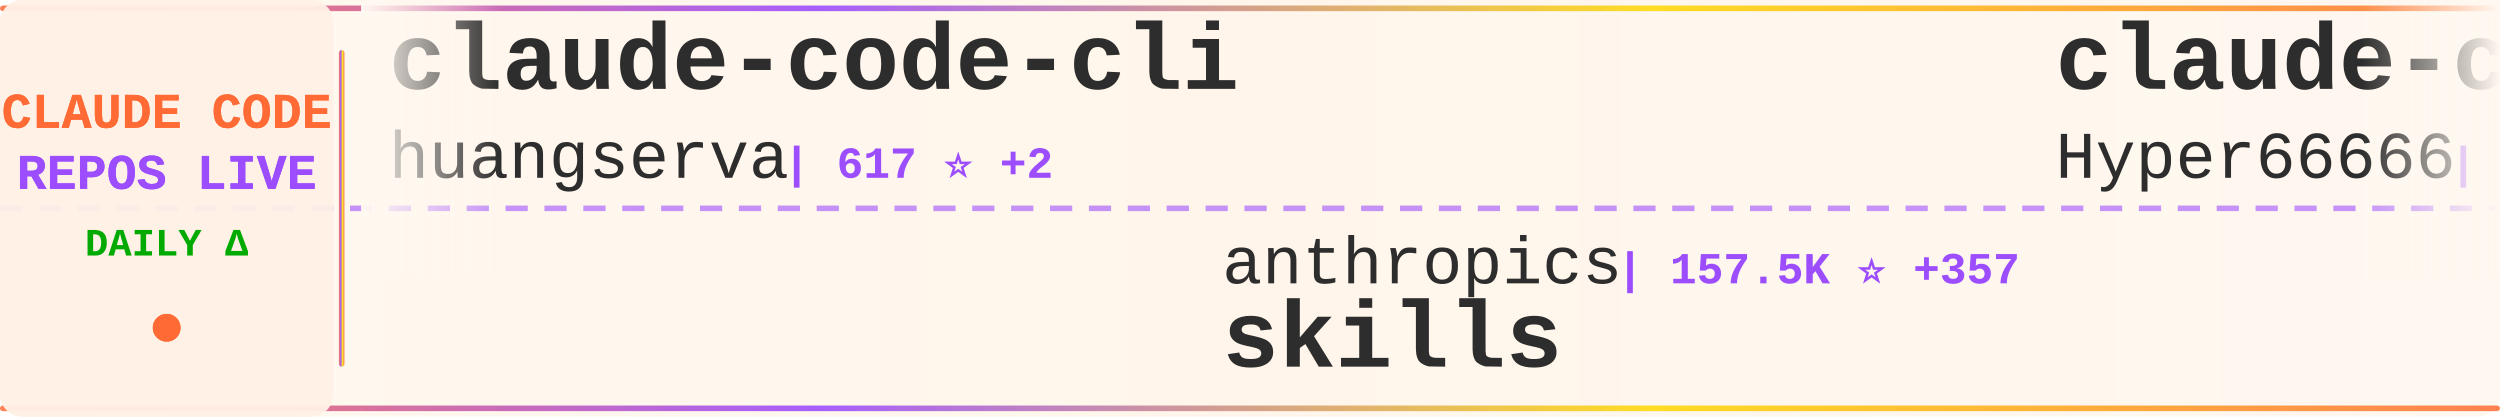
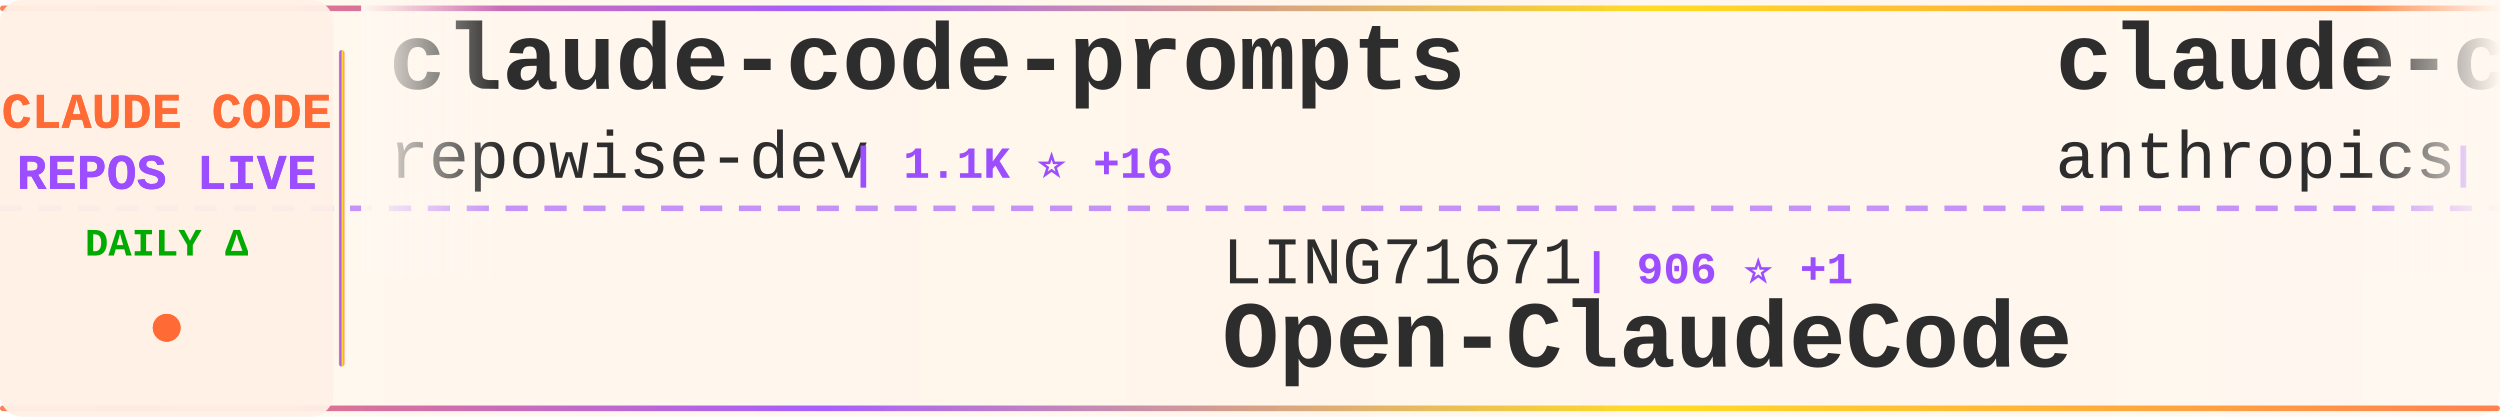
<svg xmlns="http://www.w3.org/2000/svg" width="900" height="150">
  <defs>
    <linearGradient id="tickerBg" x1="0%" y1="0%" x2="100%" y2="0%">
      <stop offset="0%" style="stop-color:#fff8f0;stop-opacity:0.98" />
      <stop offset="50%" style="stop-color:#fff5eb;stop-opacity:1" />
      <stop offset="100%" style="stop-color:#fff8f0;stop-opacity:0.98" />
    </linearGradient>
    <linearGradient id="borderGrad" x1="0%" y1="0%" x2="100%" y2="0%">
      <stop offset="0%" style="stop-color:#FF6B35;stop-opacity:0.85">
        <animate attributeName="stop-opacity" values="0.85;1;0.85" dur="2s" repeatCount="indefinite" />
      </stop>
      <stop offset="33%" style="stop-color:#9C4EFF;stop-opacity:0.9">
        <animate attributeName="stop-opacity" values="0.9;1;0.9" dur="2.2s" repeatCount="indefinite" />
      </stop>
      <stop offset="66%" style="stop-color:#FFD700;stop-opacity:0.85">
        <animate attributeName="stop-opacity" values="0.85;1;0.85" dur="1.8s" repeatCount="indefinite" />
      </stop>
      <stop offset="100%" style="stop-color:#FF6B35;stop-opacity:0.85">
        <animate attributeName="stop-opacity" values="0.85;1;0.85" dur="2s" repeatCount="indefinite" />
      </stop>
    </linearGradient>
    <filter id="textGlow">
      <feGaussianBlur stdDeviation="0.15" result="coloredBlur" />
      <feMerge>
        <feMergeNode in="coloredBlur" />
        <feMergeNode in="SourceGraphic" />
      </feMerge>
    </filter>
    <filter id="metricGlow">
      <feGaussianBlur stdDeviation="0.2" result="coloredBlur" />
      <feMerge>
        <feMergeNode in="coloredBlur" />
        <feMergeNode in="SourceGraphic" />
      </feMerge>
    </filter>
    <linearGradient id="leftFade" x1="0%" y1="0%" x2="100%" y2="0%">
      <stop offset="0%" style="stop-color:#fff8f0;stop-opacity:1" />
      <stop offset="100%" style="stop-color:#fff8f0;stop-opacity:0" />
    </linearGradient>
    <linearGradient id="rightFade" x1="0%" y1="0%" x2="100%" y2="0%">
      <stop offset="0%" style="stop-color:#fff8f0;stop-opacity:0" />
      <stop offset="100%" style="stop-color:#fff8f0;stop-opacity:1" />
    </linearGradient>
  </defs>
  <rect width="900" height="150" fill="url(#tickerBg)" rx="8" />
  <rect x="0" y="2" width="900" height="2" fill="url(#borderGrad)" rx="1" />
  <rect x="0" y="146" width="900" height="2" fill="url(#borderGrad)" rx="1" />
  <line x1="0" y1="75" x2="900" y2="75" stroke="#9C4EFF" stroke-width="2" stroke-dasharray="8 6" opacity="0.6" />
  <rect x="0" y="0" width="120" height="150" fill="#fff0e6" opacity="0.95" rx="8" />
  <text x="60" y="46" font-family="'Courier New', monospace" font-size="18" font-weight="bold" fill="#FF6B35" text-anchor="middle" filter="url(#textGlow)">
    CLAUDE CODE
  </text>
  <text x="60" y="68" font-family="'Courier New', monospace" font-size="18" font-weight="bold" fill="#9C4EFF" text-anchor="middle" filter="url(#textGlow)">
    REPOS LIVE
  </text>
  <text x="60" y="92" font-family="'Courier New', monospace" font-size="14" font-weight="bold" fill="#00aa00" text-anchor="middle">
    DAILY Δ
  </text>
  <circle cx="60" cy="118" r="5" fill="#FF6B35" filter="url(#metricGlow)">
    <animate attributeName="r" values="4;6;4" dur="1.5s" repeatCount="indefinite" />
    <animate attributeName="opacity" values="0.6;1;0.6" dur="1.5s" repeatCount="indefinite" />
  </circle>
  <rect x="122" y="18" width="2" height="114" fill="url(#borderGrad)" rx="1" />
  <clipPath id="tickerClip">
    <rect x="130" y="0" width="770" height="150" />
  </clipPath>
  <g clip-path="url(#tickerClip)">
    <g id="tickerItems">
      <animateTransform attributeName="transform" attributeType="XML" type="translate" from="0 0" to="-3000 0" dur="54s" repeatCount="indefinite" />
      <g transform="translate(0, 0)">
-         <text x="140" y="32" font-family="'Courier New', monospace" font-size="34" font-weight="bold" fill="#2d2d2d">claude-code-cli</text>
-         <text x="140" y="64" font-family="'Courier New', monospace" font-size="24" font-weight="normal" fill="#2d2d2d" opacity="1.0">huangserva</text>
-         <text x="282" y="64" font-family="'Courier New', monospace" font-size="16" font-weight="bold" fill="#9C4EFF"> | 617 ⭐ +2</text>
+         <text x="140" y="32" font-family="'Courier New', monospace" font-size="34" font-weight="bold" fill="#2d2d2d">claude-code-prompts</text>
+         <text x="140" y="64" font-family="'Courier New', monospace" font-size="24" font-weight="normal" fill="#2d2d2d" opacity="1.0">repowise-dev</text>
+         <text x="306" y="64" font-family="'Courier New', monospace" font-size="16" font-weight="bold" fill="#9C4EFF"> | 1.1K ⭐ +16</text>
      </g>
      <g transform="translate(300, 0)">
-         <text x="140" y="102" font-family="'Courier New', monospace" font-size="24" font-weight="normal" fill="#2d2d2d" opacity="1.0">anthropics</text>
-         <text x="282" y="102" font-family="'Courier New', monospace" font-size="16" font-weight="bold" fill="#9C4EFF"> | 157.5K ⭐ +357</text>
-         <text x="140" y="132" font-family="'Courier New', monospace" font-size="34" font-weight="bold" fill="#2d2d2d">skills</text>
+         <text x="140" y="102" font-family="'Courier New', monospace" font-size="24" font-weight="normal" fill="#2d2d2d" opacity="1.0">LING71671</text>
+         <text x="270" y="102" font-family="'Courier New', monospace" font-size="16" font-weight="bold" fill="#9C4EFF"> | 906 ⭐ +1</text>
+         <text x="140" y="132" font-family="'Courier New', monospace" font-size="34" font-weight="bold" fill="#2d2d2d">Open-ClaudeCode</text>
      </g>
      <g transform="translate(600, 0)">
-         <text x="140" y="32" font-family="'Courier New', monospace" font-size="34" font-weight="bold" fill="#2d2d2d">claude-code-sourcemap</text>
-         <text x="140" y="64" font-family="'Courier New', monospace" font-size="24" font-weight="normal" fill="#2d2d2d" opacity="1.0">Hyper66666</text>
-         <text x="282" y="64" font-family="'Courier New', monospace" font-size="16" font-weight="bold" fill="#9C4EFF"> | 216 ⭐</text>
+         <text x="140" y="32" font-family="'Courier New', monospace" font-size="34" font-weight="bold" fill="#2d2d2d">claude-code-action</text>
+         <text x="140" y="64" font-family="'Courier New', monospace" font-size="24" font-weight="normal" fill="#2d2d2d" opacity="1.0">anthropics</text>
+         <text x="282" y="64" font-family="'Courier New', monospace" font-size="16" font-weight="bold" fill="#9C4EFF"> | 8.2K ⭐ +12</text>
      </g>
      <g transform="translate(900, 0)">
-         <text x="140" y="102" font-family="'Courier New', monospace" font-size="24" font-weight="normal" fill="#2d2d2d" opacity="1.0">FlorianBruniaux</text>
-         <text x="342" y="102" font-family="'Courier New', monospace" font-size="16" font-weight="bold" fill="#9C4EFF"> | 5.3K ⭐ +20</text>
-         <text x="140" y="132" font-family="'Courier New', monospace" font-size="34" font-weight="bold" fill="#2d2d2d">claude-code-ultimate-gui...</text>
+         <text x="140" y="102" font-family="'Courier New', monospace" font-size="24" font-weight="normal" fill="#2d2d2d" opacity="1.0">andrew-kramer-inno</text>
+         <text x="378" y="102" font-family="'Courier New', monospace" font-size="16" font-weight="bold" fill="#9C4EFF"> | 593 ⭐</text>
+         <text x="140" y="132" font-family="'Courier New', monospace" font-size="34" font-weight="bold" fill="#2d2d2d">claude-code-source-build</text>
      </g>
      <g transform="translate(1200, 0)">
-         <text x="140" y="32" font-family="'Courier New', monospace" font-size="34" font-weight="bold" fill="#2d2d2d">claude-code-system-promp...</text>
-         <text x="140" y="64" font-family="'Courier New', monospace" font-size="24" font-weight="normal" fill="#2d2d2d" opacity="1.0">Piebald-AI</text>
-         <text x="282" y="64" font-family="'Courier New', monospace" font-size="16" font-weight="bold" fill="#9C4EFF"> | 11.5K ⭐ +20</text>
+         <text x="140" y="32" font-family="'Courier New', monospace" font-size="34" font-weight="bold" fill="#2d2d2d">claude_codex_bridge</text>
+         <text x="140" y="64" font-family="'Courier New', monospace" font-size="24" font-weight="normal" fill="#2d2d2d" opacity="1.0">SeemSeam</text>
+         <text x="258" y="64" font-family="'Courier New', monospace" font-size="16" font-weight="bold" fill="#9C4EFF"> | 3.2K ⭐ +13</text>
      </g>
      <g transform="translate(1500, 0)">
-         <text x="140" y="102" font-family="'Courier New', monospace" font-size="24" font-weight="normal" fill="#2d2d2d" opacity="1.0">Windy3f3f3f3f</text>
-         <text x="318" y="102" font-family="'Courier New', monospace" font-size="16" font-weight="bold" fill="#9C4EFF"> | 2.0K ⭐ +74</text>
-         <text x="140" y="132" font-family="'Courier New', monospace" font-size="34" font-weight="bold" fill="#2d2d2d">claude-code-from-scratch</text>
+         <text x="140" y="102" font-family="'Courier New', monospace" font-size="24" font-weight="normal" fill="#2d2d2d" opacity="1.0">fuergaosi233</text>
+         <text x="306" y="102" font-family="'Courier New', monospace" font-size="16" font-weight="bold" fill="#9C4EFF"> | 2.7K ⭐ +1</text>
+         <text x="140" y="132" font-family="'Courier New', monospace" font-size="34" font-weight="bold" fill="#2d2d2d">claude-code-proxy</text>
      </g>
      <g transform="translate(1800, 0)">
-         <text x="140" y="32" font-family="'Courier New', monospace" font-size="34" font-weight="bold" fill="#2d2d2d">ClaudeCode</text>
-         <text x="140" y="64" font-family="'Courier New', monospace" font-size="24" font-weight="normal" fill="#2d2d2d" opacity="1.0">guanshan</text>
-         <text x="258" y="64" font-family="'Courier New', monospace" font-size="16" font-weight="bold" fill="#9C4EFF"> | 61 ⭐</text>
+         <text x="140" y="32" font-family="'Courier New', monospace" font-size="34" font-weight="bold" fill="#2d2d2d">Claude-Code-Workflow</text>
+         <text x="140" y="64" font-family="'Courier New', monospace" font-size="24" font-weight="normal" fill="#2d2d2d" opacity="1.0">catlog22</text>
+         <text x="258" y="64" font-family="'Courier New', monospace" font-size="16" font-weight="bold" fill="#9C4EFF"> | 2.1K ⭐ +1</text>
      </g>
      <g transform="translate(2100, 0)">
-         <text x="140" y="102" font-family="'Courier New', monospace" font-size="24" font-weight="normal" fill="#2d2d2d" opacity="1.0">OrcaWhisper</text>
-         <text x="294" y="102" font-family="'Courier New', monospace" font-size="16" font-weight="bold" fill="#9C4EFF"> | 80 ⭐</text>
-         <text x="140" y="132" font-family="'Courier New', monospace" font-size="34" font-weight="bold" fill="#2d2d2d">Claude-Code</text>
+         <text x="140" y="102" font-family="'Courier New', monospace" font-size="24" font-weight="normal" fill="#2d2d2d" opacity="1.0">Hyper66666</text>
+         <text x="282" y="102" font-family="'Courier New', monospace" font-size="16" font-weight="bold" fill="#9C4EFF"> | 216 ⭐</text>
+         <text x="140" y="132" font-family="'Courier New', monospace" font-size="34" font-weight="bold" fill="#2d2d2d">claude-code-sourcemap</text>
      </g>
      <g transform="translate(2400, 0)">
-         <text x="140" y="32" font-family="'Courier New', monospace" font-size="34" font-weight="bold" fill="#2d2d2d">claude-code</text>
-         <text x="140" y="64" font-family="'Courier New', monospace" font-size="24" font-weight="normal" fill="#2d2d2d" opacity="1.0">tanbiralam</text>
-         <text x="282" y="64" font-family="'Courier New', monospace" font-size="16" font-weight="bold" fill="#9C4EFF"> | 2.0K ⭐ +3</text>
+         <text x="140" y="32" font-family="'Courier New', monospace" font-size="34" font-weight="bold" fill="#2d2d2d">claude-code-hub</text>
+         <text x="140" y="64" font-family="'Courier New', monospace" font-size="24" font-weight="normal" fill="#2d2d2d" opacity="1.0">ding113</text>
+         <text x="246" y="64" font-family="'Courier New', monospace" font-size="16" font-weight="bold" fill="#9C4EFF"> | 3.2K ⭐ +6</text>
      </g>
      <g transform="translate(2700, 0)">
-         <text x="140" y="102" font-family="'Courier New', monospace" font-size="24" font-weight="normal" fill="#2d2d2d" opacity="1.0">liuup</text>
-         <text x="222" y="102" font-family="'Courier New', monospace" font-size="16" font-weight="bold" fill="#9C4EFF"> | 3.4K ⭐ +12</text>
-         <text x="140" y="132" font-family="'Courier New', monospace" font-size="34" font-weight="bold" fill="#2d2d2d">claude-code-analysis</text>
+         <text x="140" y="102" font-family="'Courier New', monospace" font-size="24" font-weight="normal" fill="#2d2d2d" opacity="1.0">huangjia2019</text>
+         <text x="306" y="102" font-family="'Courier New', monospace" font-size="16" font-weight="bold" fill="#9C4EFF"> | 919 ⭐ +6</text>
+         <text x="140" y="132" font-family="'Courier New', monospace" font-size="34" font-weight="bold" fill="#2d2d2d">claude-code-engineering</text>
      </g>
      <g transform="translate(3000, 0)">
-         <text x="140" y="32" font-family="'Courier New', monospace" font-size="34" font-weight="bold" fill="#2d2d2d">claude-code-cli</text>
-         <text x="140" y="64" font-family="'Courier New', monospace" font-size="24" font-weight="normal" fill="#2d2d2d" opacity="1.0">huangserva</text>
-         <text x="282" y="64" font-family="'Courier New', monospace" font-size="16" font-weight="bold" fill="#9C4EFF"> | 617 ⭐ +2</text>
+         <text x="140" y="32" font-family="'Courier New', monospace" font-size="34" font-weight="bold" fill="#2d2d2d">claude-code-prompts</text>
+         <text x="140" y="64" font-family="'Courier New', monospace" font-size="24" font-weight="normal" fill="#2d2d2d" opacity="1.0">repowise-dev</text>
+         <text x="306" y="64" font-family="'Courier New', monospace" font-size="16" font-weight="bold" fill="#9C4EFF"> | 1.1K ⭐ +16</text>
      </g>
      <g transform="translate(3300, 0)">
-         <text x="140" y="102" font-family="'Courier New', monospace" font-size="24" font-weight="normal" fill="#2d2d2d" opacity="1.0">anthropics</text>
-         <text x="282" y="102" font-family="'Courier New', monospace" font-size="16" font-weight="bold" fill="#9C4EFF"> | 157.5K ⭐ +357</text>
-         <text x="140" y="132" font-family="'Courier New', monospace" font-size="34" font-weight="bold" fill="#2d2d2d">skills</text>
+         <text x="140" y="102" font-family="'Courier New', monospace" font-size="24" font-weight="normal" fill="#2d2d2d" opacity="1.0">LING71671</text>
+         <text x="270" y="102" font-family="'Courier New', monospace" font-size="16" font-weight="bold" fill="#9C4EFF"> | 906 ⭐ +1</text>
+         <text x="140" y="132" font-family="'Courier New', monospace" font-size="34" font-weight="bold" fill="#2d2d2d">Open-ClaudeCode</text>
      </g>
      <g transform="translate(3600, 0)">
-         <text x="140" y="32" font-family="'Courier New', monospace" font-size="34" font-weight="bold" fill="#2d2d2d">claude-code-sourcemap</text>
-         <text x="140" y="64" font-family="'Courier New', monospace" font-size="24" font-weight="normal" fill="#2d2d2d" opacity="1.0">Hyper66666</text>
-         <text x="282" y="64" font-family="'Courier New', monospace" font-size="16" font-weight="bold" fill="#9C4EFF"> | 216 ⭐</text>
+         <text x="140" y="32" font-family="'Courier New', monospace" font-size="34" font-weight="bold" fill="#2d2d2d">claude-code-action</text>
+         <text x="140" y="64" font-family="'Courier New', monospace" font-size="24" font-weight="normal" fill="#2d2d2d" opacity="1.0">anthropics</text>
+         <text x="282" y="64" font-family="'Courier New', monospace" font-size="16" font-weight="bold" fill="#9C4EFF"> | 8.2K ⭐ +12</text>
      </g>
      <g transform="translate(3900, 0)">
-         <text x="140" y="102" font-family="'Courier New', monospace" font-size="24" font-weight="normal" fill="#2d2d2d" opacity="1.0">FlorianBruniaux</text>
-         <text x="342" y="102" font-family="'Courier New', monospace" font-size="16" font-weight="bold" fill="#9C4EFF"> | 5.3K ⭐ +20</text>
-         <text x="140" y="132" font-family="'Courier New', monospace" font-size="34" font-weight="bold" fill="#2d2d2d">claude-code-ultimate-gui...</text>
+         <text x="140" y="102" font-family="'Courier New', monospace" font-size="24" font-weight="normal" fill="#2d2d2d" opacity="1.0">andrew-kramer-inno</text>
+         <text x="378" y="102" font-family="'Courier New', monospace" font-size="16" font-weight="bold" fill="#9C4EFF"> | 593 ⭐</text>
+         <text x="140" y="132" font-family="'Courier New', monospace" font-size="34" font-weight="bold" fill="#2d2d2d">claude-code-source-build</text>
      </g>
    </g>
  </g>
  <rect x="130" y="0" width="50" height="100" fill="url(#leftFade)" />
  <rect x="850" y="0" width="50" height="100" fill="url(#rightFade)" />
</svg>
